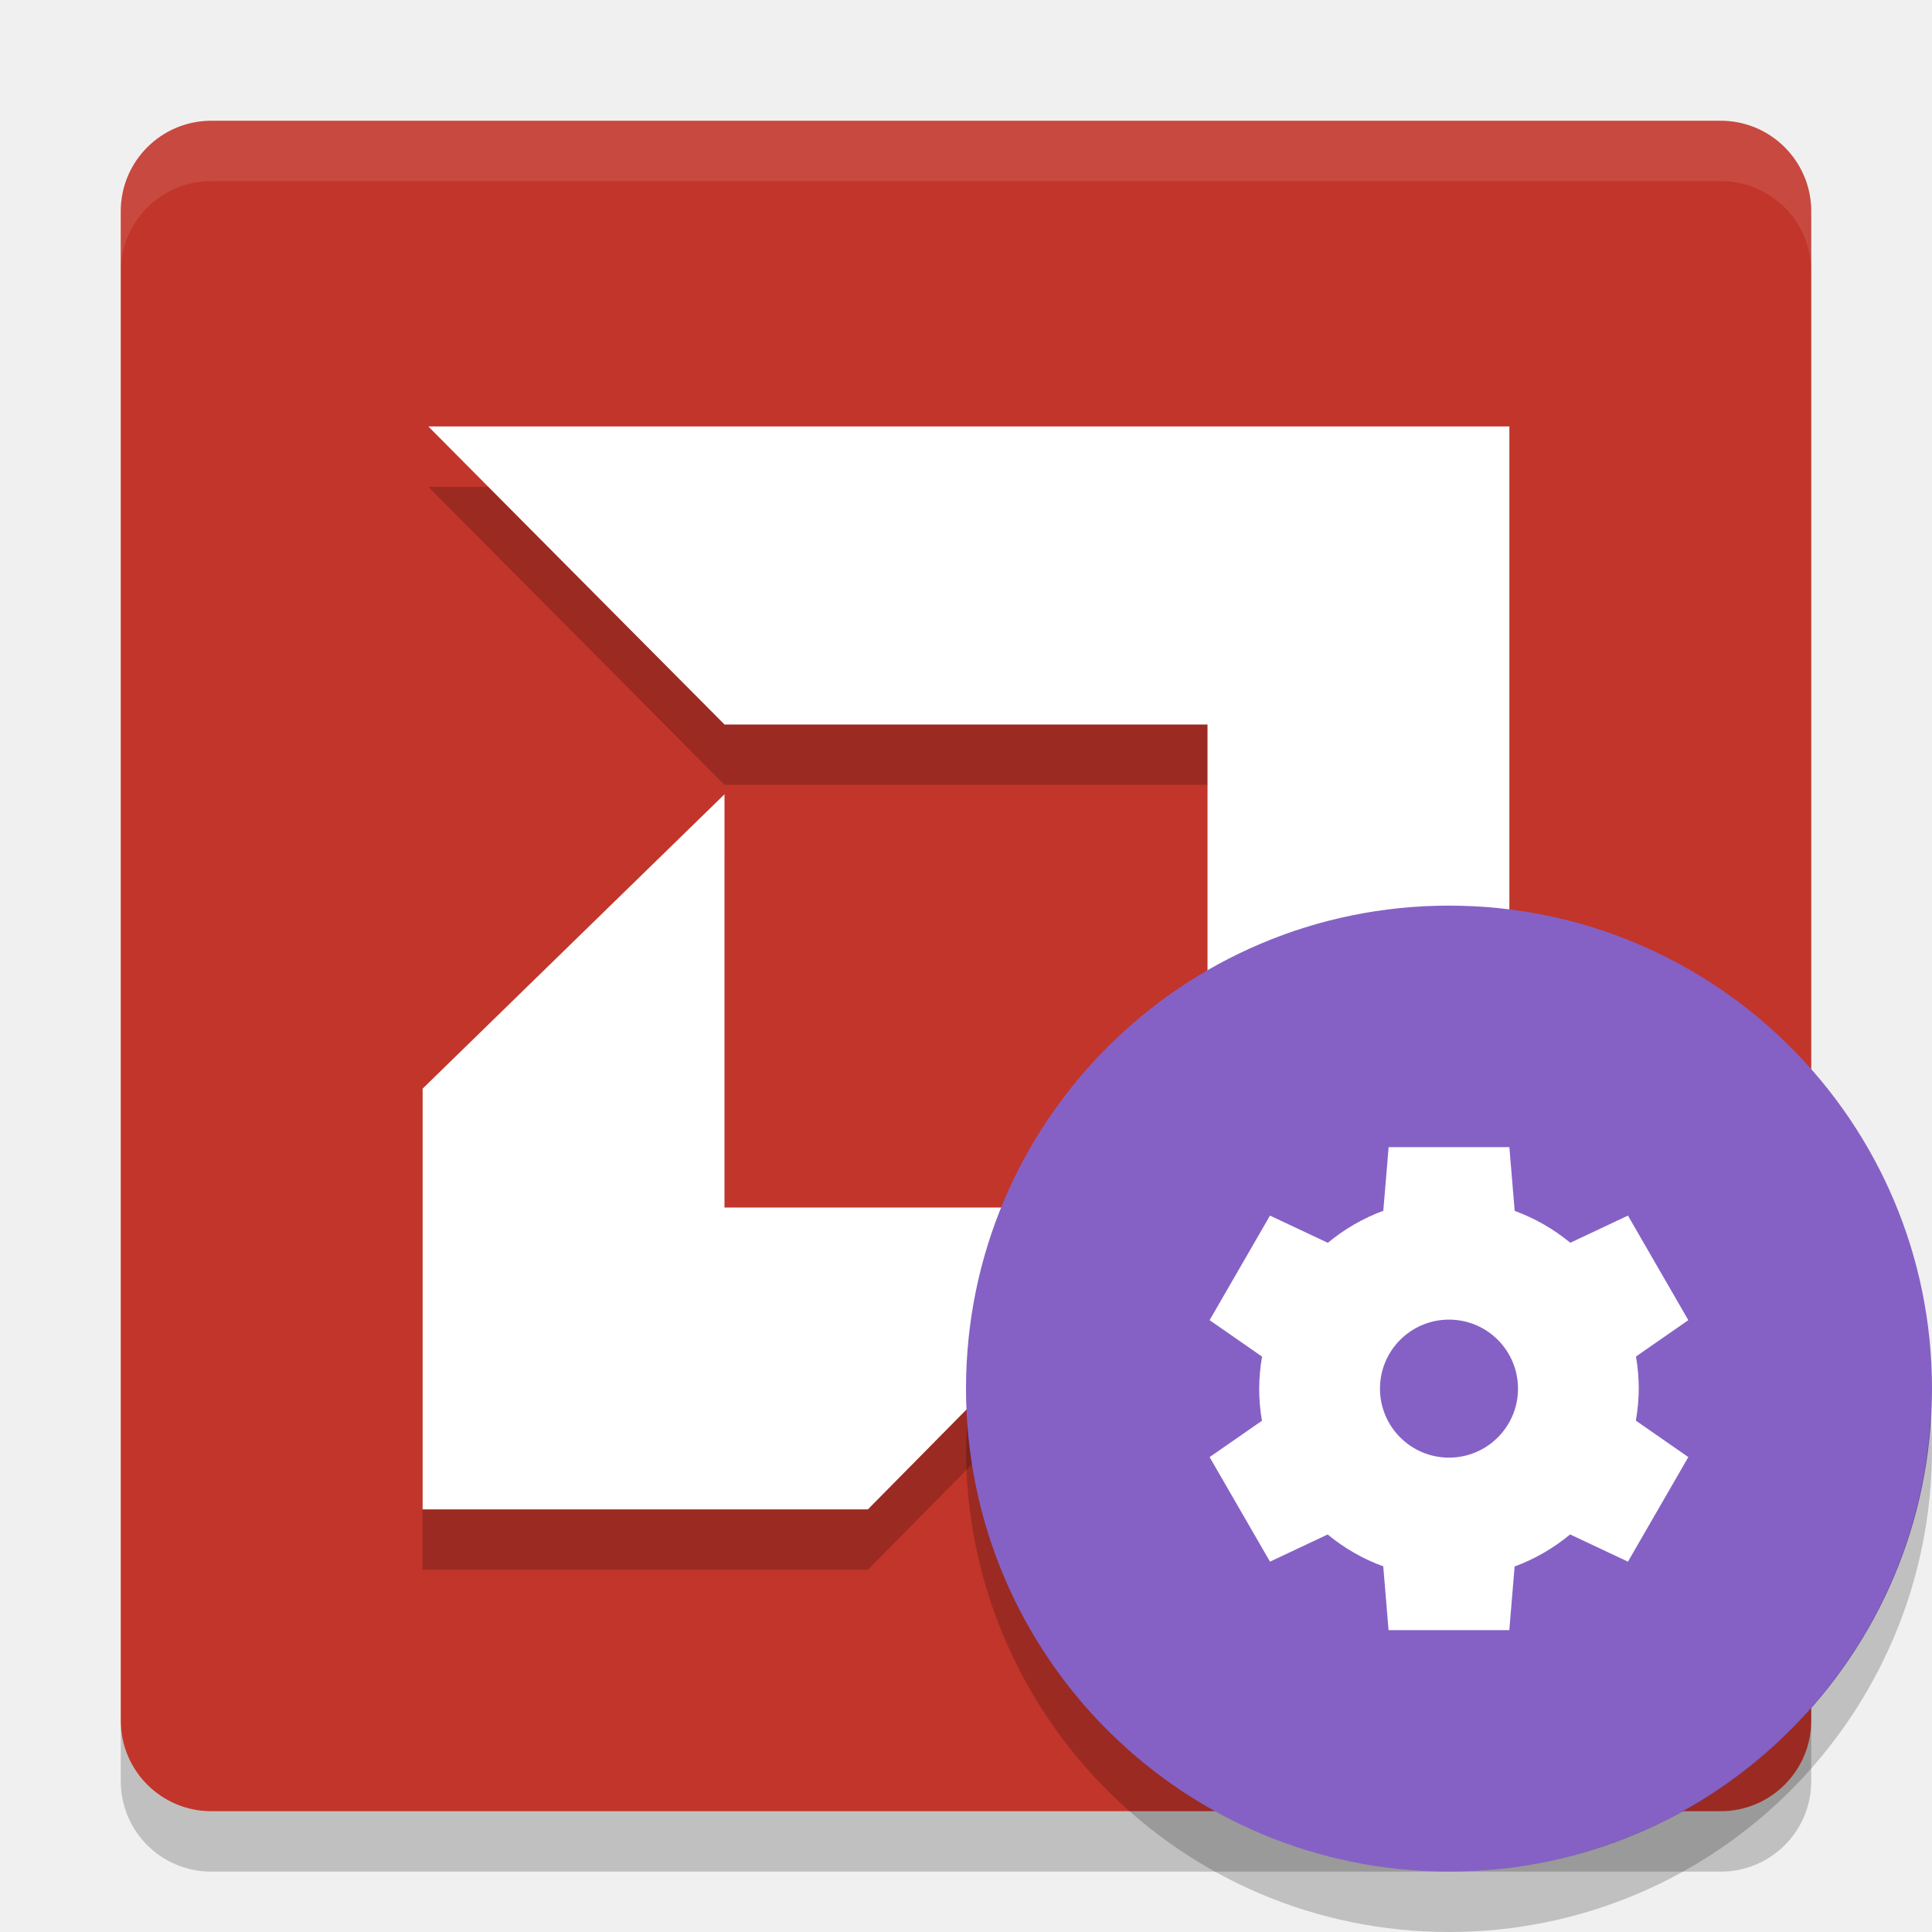
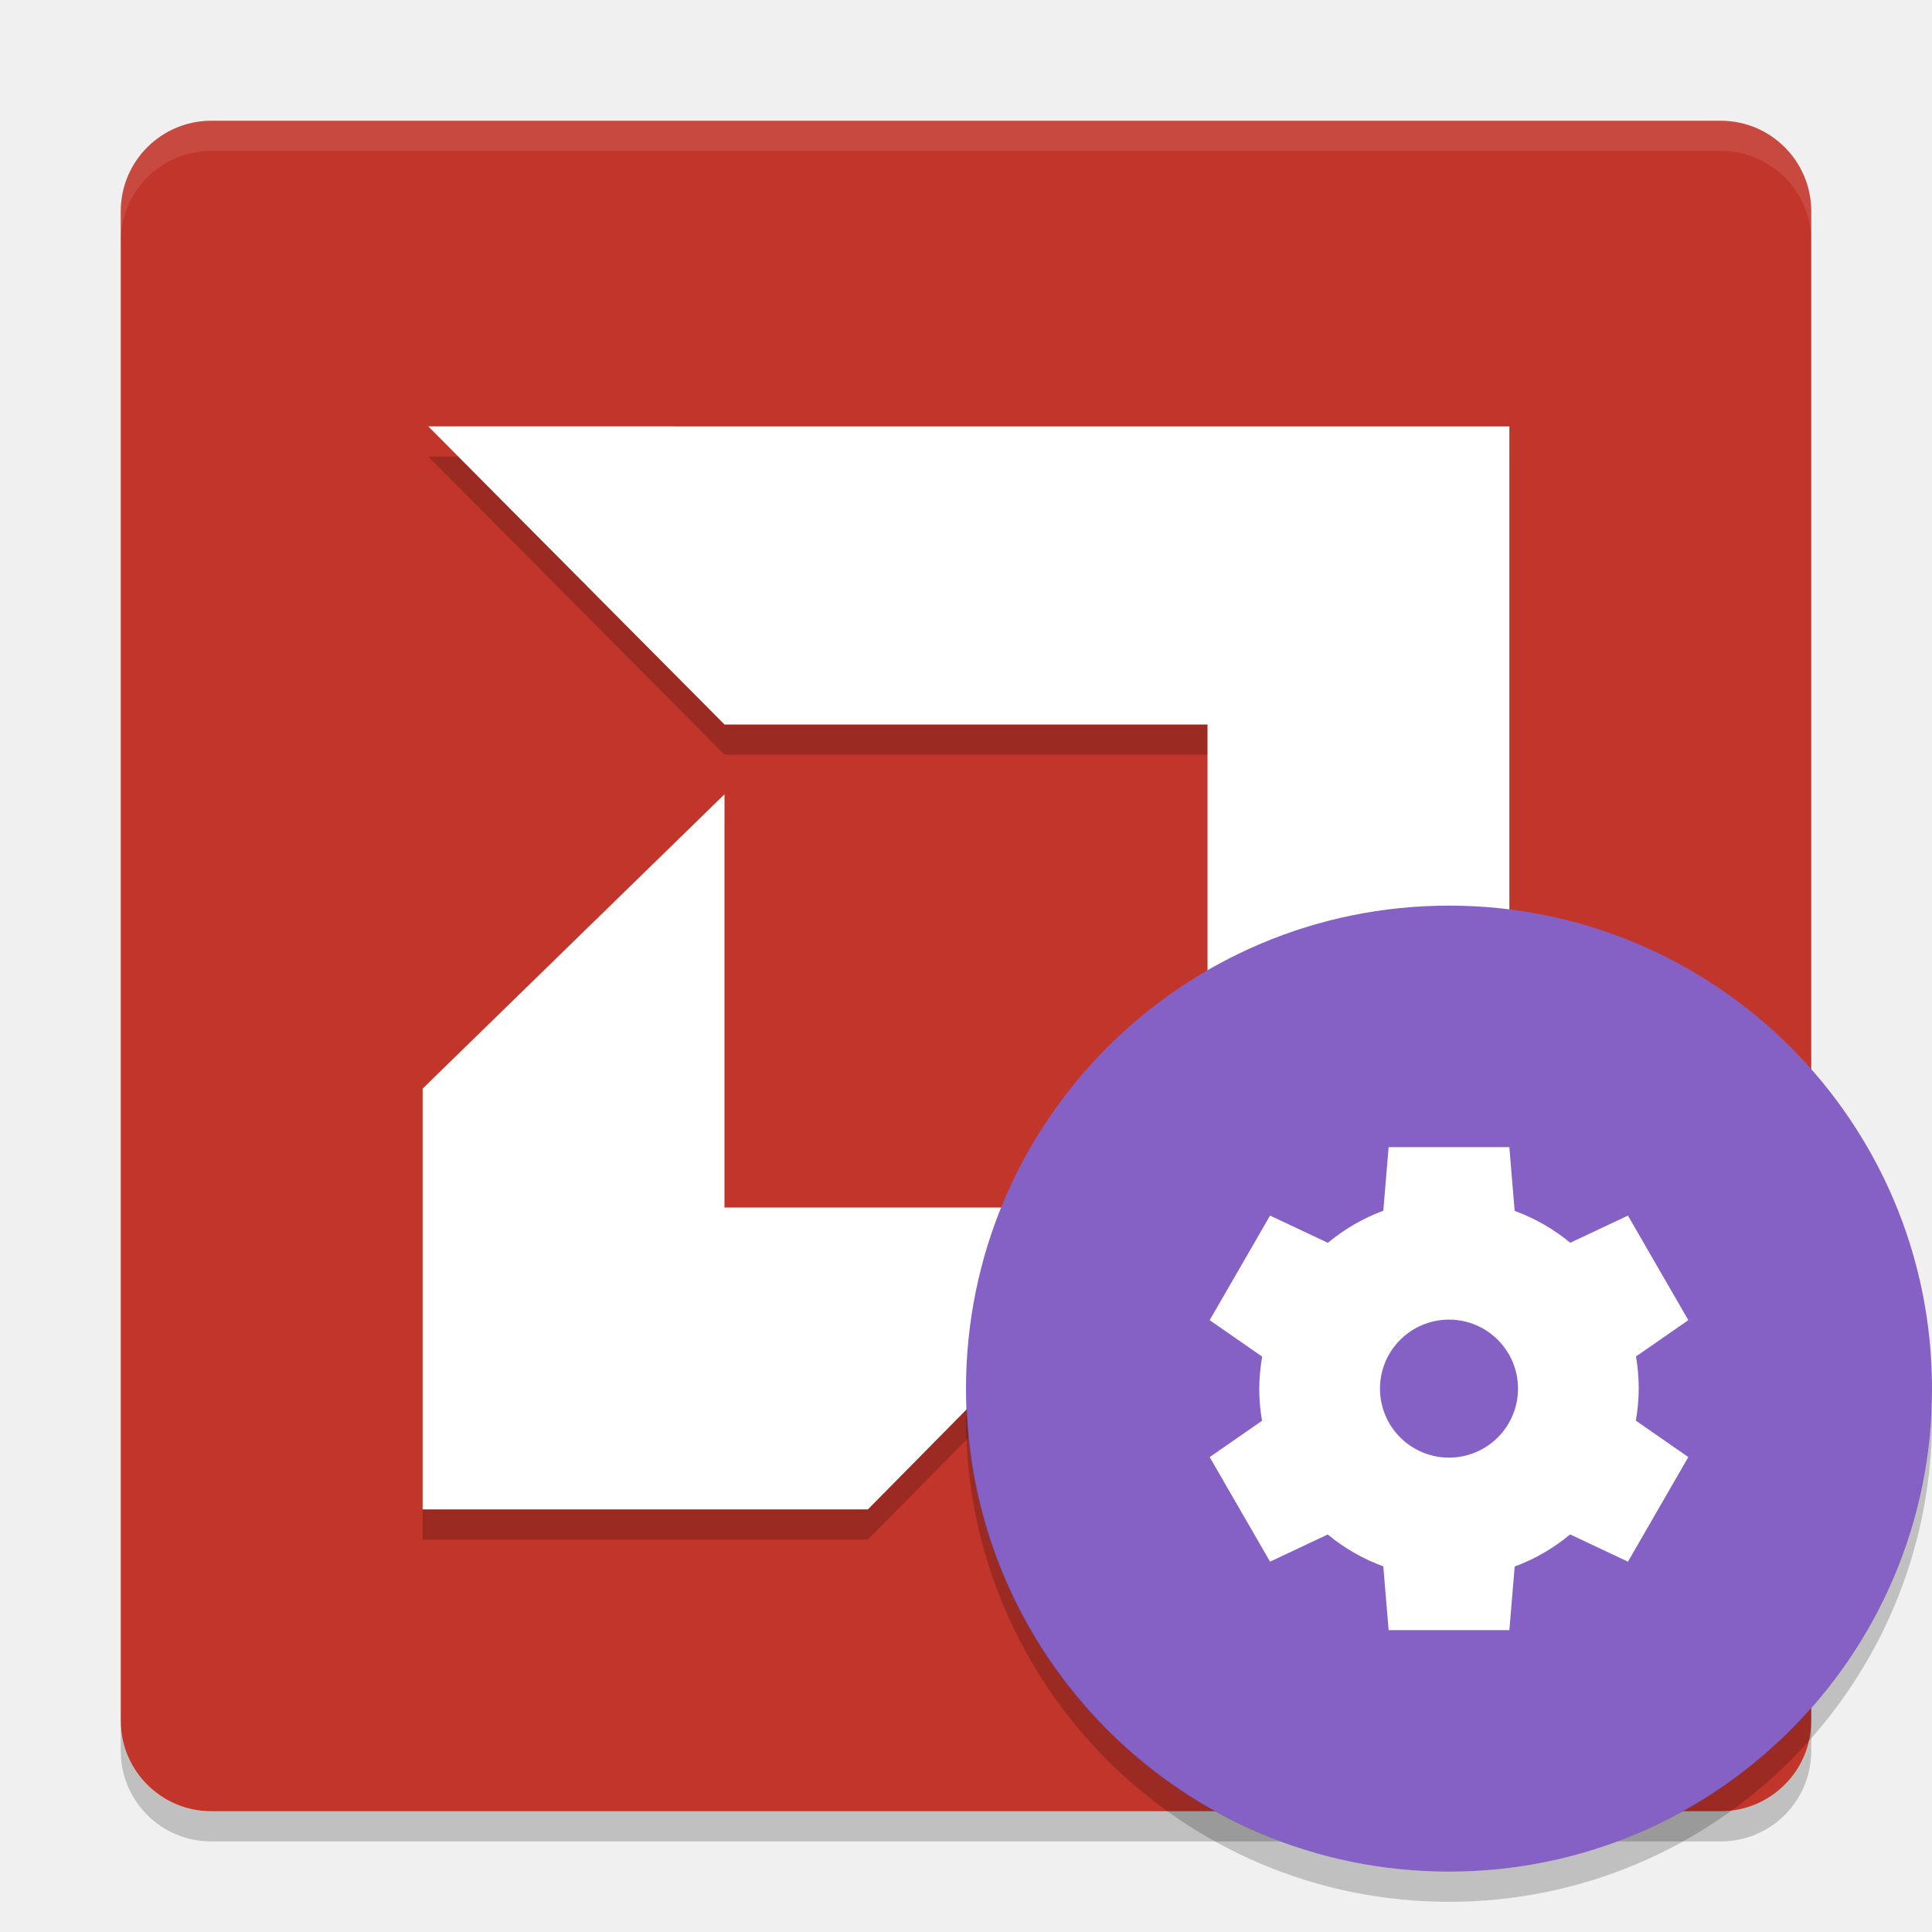
- <svg xmlns="http://www.w3.org/2000/svg" height="32" width="32" version="1">
-   <rect ry="1.5" rx="1.5" transform="matrix(0,-1,-1,0,0,0)" height="28" width="28" y="-30" x="-30" fill="#c2352a" />
-   <path opacity=".2" style="enable-background:new" d="m7.094 8.063 4.906 4.937h8v7.969l5 4.969v-17.875zm4.906 6.093-5 4.875v6.969h7.375l4.937-5h-7.312z" />
-   <path opacity=".1" fill="#fff" d="m3.5 2c-0.831 0-1.5 0.669-1.5 1.5v1c0-0.831 0.669-1.5 1.5-1.5h25c0.831 0 1.5 0.669 1.5 1.5v-1c0-0.831-0.669-1.5-1.5-1.5h-25z" />
-   <path d="m7.094 7.063 4.906 4.937h8v7.969l5 4.969v-17.875zm4.906 6.093-5 4.875v6.969h7.375l4.937-5h-7.312z" style="enable-background:new" fill="#fff" />
-   <path opacity=".2" d="m2 28.5v1c0 0.831 0.669 1.5 1.5 1.5h25c0.831 0 1.5-0.669 1.5-1.5v-1c0 0.831-0.669 1.5-1.5 1.5h-25c-0.831 0-1.5-0.669-1.5-1.5z" />
-   <circle style="enable-background:new" fill-rule="evenodd" cx="24" cy="23" r="8" fill="#8561c5" />
-   <path d="m23 19-0.088 1.054a3.143 3.143 0 0 0 -0.919 0.531l-0.958-0.451-1 1.732 0.869 0.604a3.143 3.143 0 0 0 -0.048 0.53 3.143 3.143 0 0 0 0.046 0.532l-0.867 0.602 1 1.732 0.955-0.45a3.143 3.143 0 0 0 0.921 0.528l0.088 1.056h2l0.088-1.054a3.143 3.143 0 0 0 0.919 -0.531l0.958 0.451 1-1.732-0.869-0.604a3.143 3.143 0 0 0 0.048 -0.53 3.143 3.143 0 0 0 -0.046 -0.532l0.867-0.602-1-1.732-0.955 0.45a3.143 3.143 0 0 0 -0.921 -0.528l-0.088-1.056h-2zm1 2.857a1.143 1.143 0 0 1 1.143 1.143 1.143 1.143 0 0 1 -1.143 1.143 1.143 1.143 0 0 1 -1.143 -1.143 1.143 1.143 0 0 1 1.143 -1.143z" style="enable-background:new" fill="#fff" />
-   <path opacity=".2" style="enable-background:new" fill-rule="evenodd" d="m31.979 23.424a8 8 0 0 1 -7.979 7.576 8 8 0 0 1 -7.979 -7.424 8 8 0 0 0 -0.021 0.424 8 8 0 0 0 8 8 8 8 0 0 0 8 -8 8 8 0 0 0 -0.021 -0.576z" />
+ <svg xmlns="http://www.w3.org/2000/svg" height="64" width="64" version="1" id="svg2">
+   <defs id="defs22" />
+   <rect ry="3" rx="3" transform="matrix(0,-1,-1,0,0,0)" height="56" width="56" y="-60" x="-60" id="rect4" style="fill:#c2352a" />
+   <path style="opacity:0.2;enable-background:new" d="M 14.188,15.125 24,25 l 16,0 0,15.938 10,9.938 0,-35.75 z M 24,27.312 14,37.062 14,51 28.75,51 38.624,41 24,41 Z" id="path6" />
+   <path style="opacity:0.1;fill:#ffffff" d="M 7 4 C 5.338 4 4 5.338 4 7 L 4 8 C 4 6.338 5.338 5 7 5 L 57 5 C 58.662 5 60 6.338 60 8 L 60 7 C 60 5.338 58.662 4 57 4 L 7 4 z " id="path8" />
+   <path d="M 14.188,14.125 24,24 l 16,0 0,15.938 10,9.938 0,-35.75 z M 24,26.312 14,36.062 14,50 28.75,50 38.624,40 24,40 Z" style="fill:#ffffff;enable-background:new" id="path10" />
+   <path style="opacity:0.2" d="m 4,57 0,1 c 0,1.662 1.338,3 3,3 l 50,0 c 1.662,0 3,-1.338 3,-3 l 0,-1 c 0,1.662 -1.338,3 -3,3 L 7,60 C 5.338,60 4,58.662 4,57 Z" id="path12" />
+   <circle style="fill:#8561c5;fill-rule:evenodd;enable-background:new" cx="48" cy="46" r="16" id="circle14" />
+   <path d="m 46,38 -0.176,2.107 a 6.286,6.286 0 0 0 -1.837,1.063 l -1.915,-0.902 -2,3.464 1.739,1.208 a 6.286,6.286 0 0 0 -0.096,1.06 6.286,6.286 0 0 0 0.091,1.065 l -1.734,1.203 2,3.464 1.911,-0.9 a 6.286,6.286 0 0 0 1.841,1.056 l 0.176,2.112 4,0 0.176,-2.107 a 6.286,6.286 0 0 0 1.837,-1.063 l 1.915,0.902 2,-3.464 -1.739,-1.208 a 6.286,6.286 0 0 0 0.096,-1.06 6.286,6.286 0 0 0 -0.091,-1.065 l 1.734,-1.203 -2,-3.464 -1.911,0.9 a 6.286,6.286 0 0 0 -1.842,-1.056 l -0.176,-2.112 -4,0 z m 2,5.714 a 2.286,2.286 0 0 1 2.286,2.286 A 2.286,2.286 0 0 1 48,48.286 2.286,2.286 0 0 1 45.714,46 2.286,2.286 0 0 1 48,43.714 Z" style="fill:#ffffff;enable-background:new" id="path16" />
+   <path style="opacity:0.2;fill-rule:evenodd;enable-background:new" d="M 32.025,46.502 A 16,16 0 0 0 32,47 16,16 0 0 0 48,63 16,16 0 0 0 64,47 16,16 0 0 0 63.982,46.508 16,16 0 0 1 48,62 16,16 0 0 1 32.025,46.502 Z" id="path18" />
</svg>
